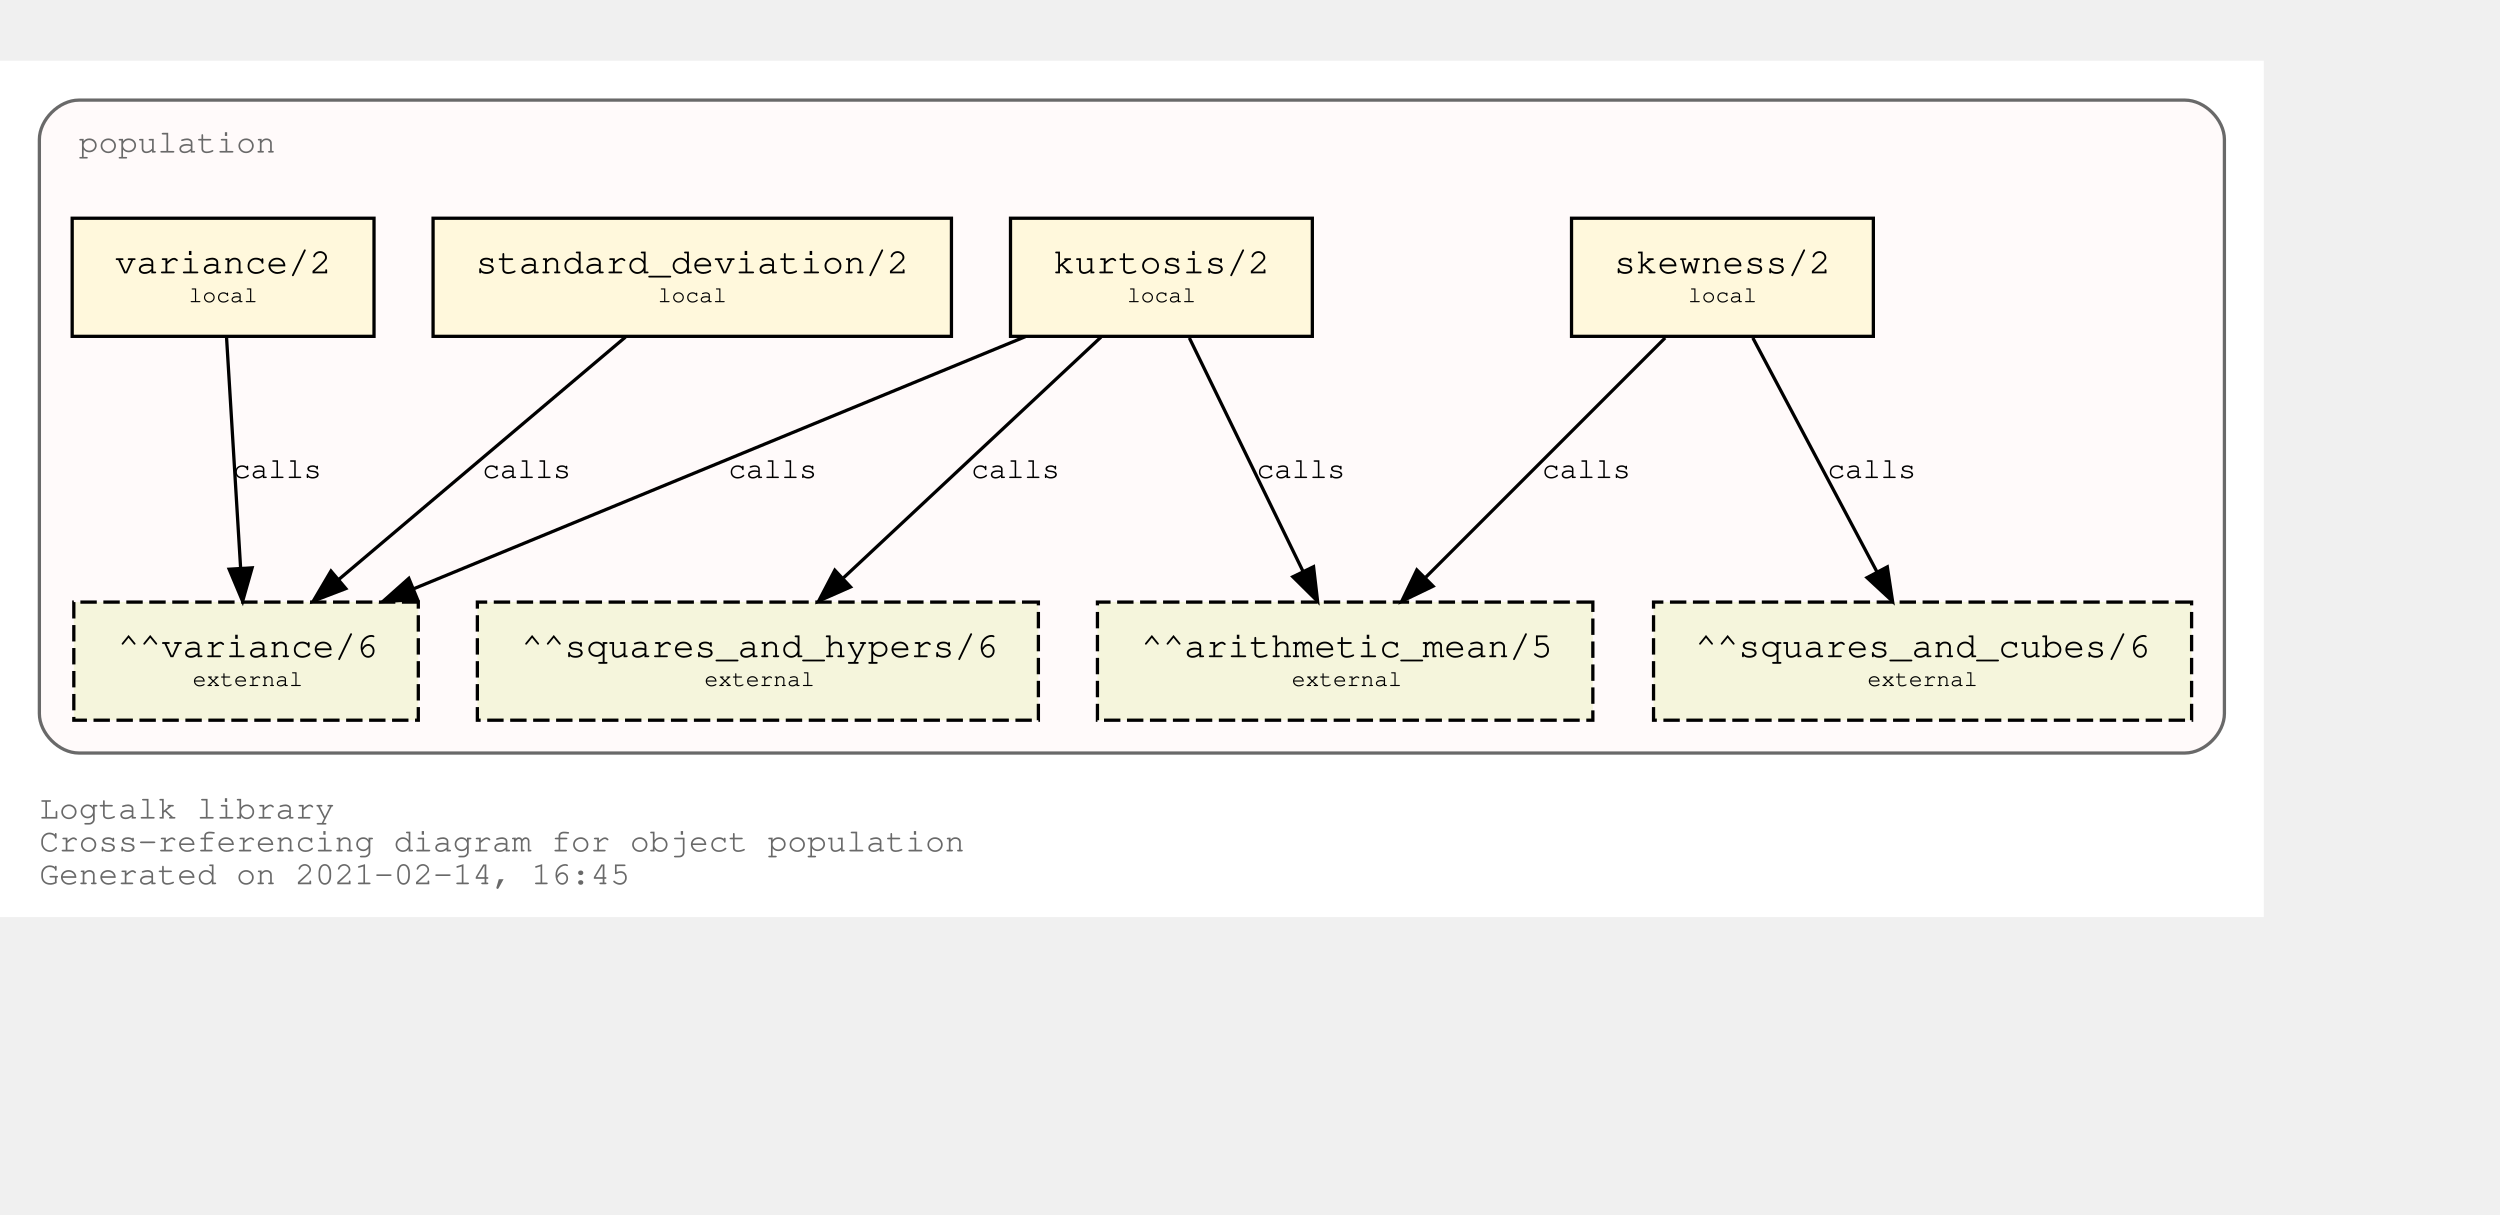
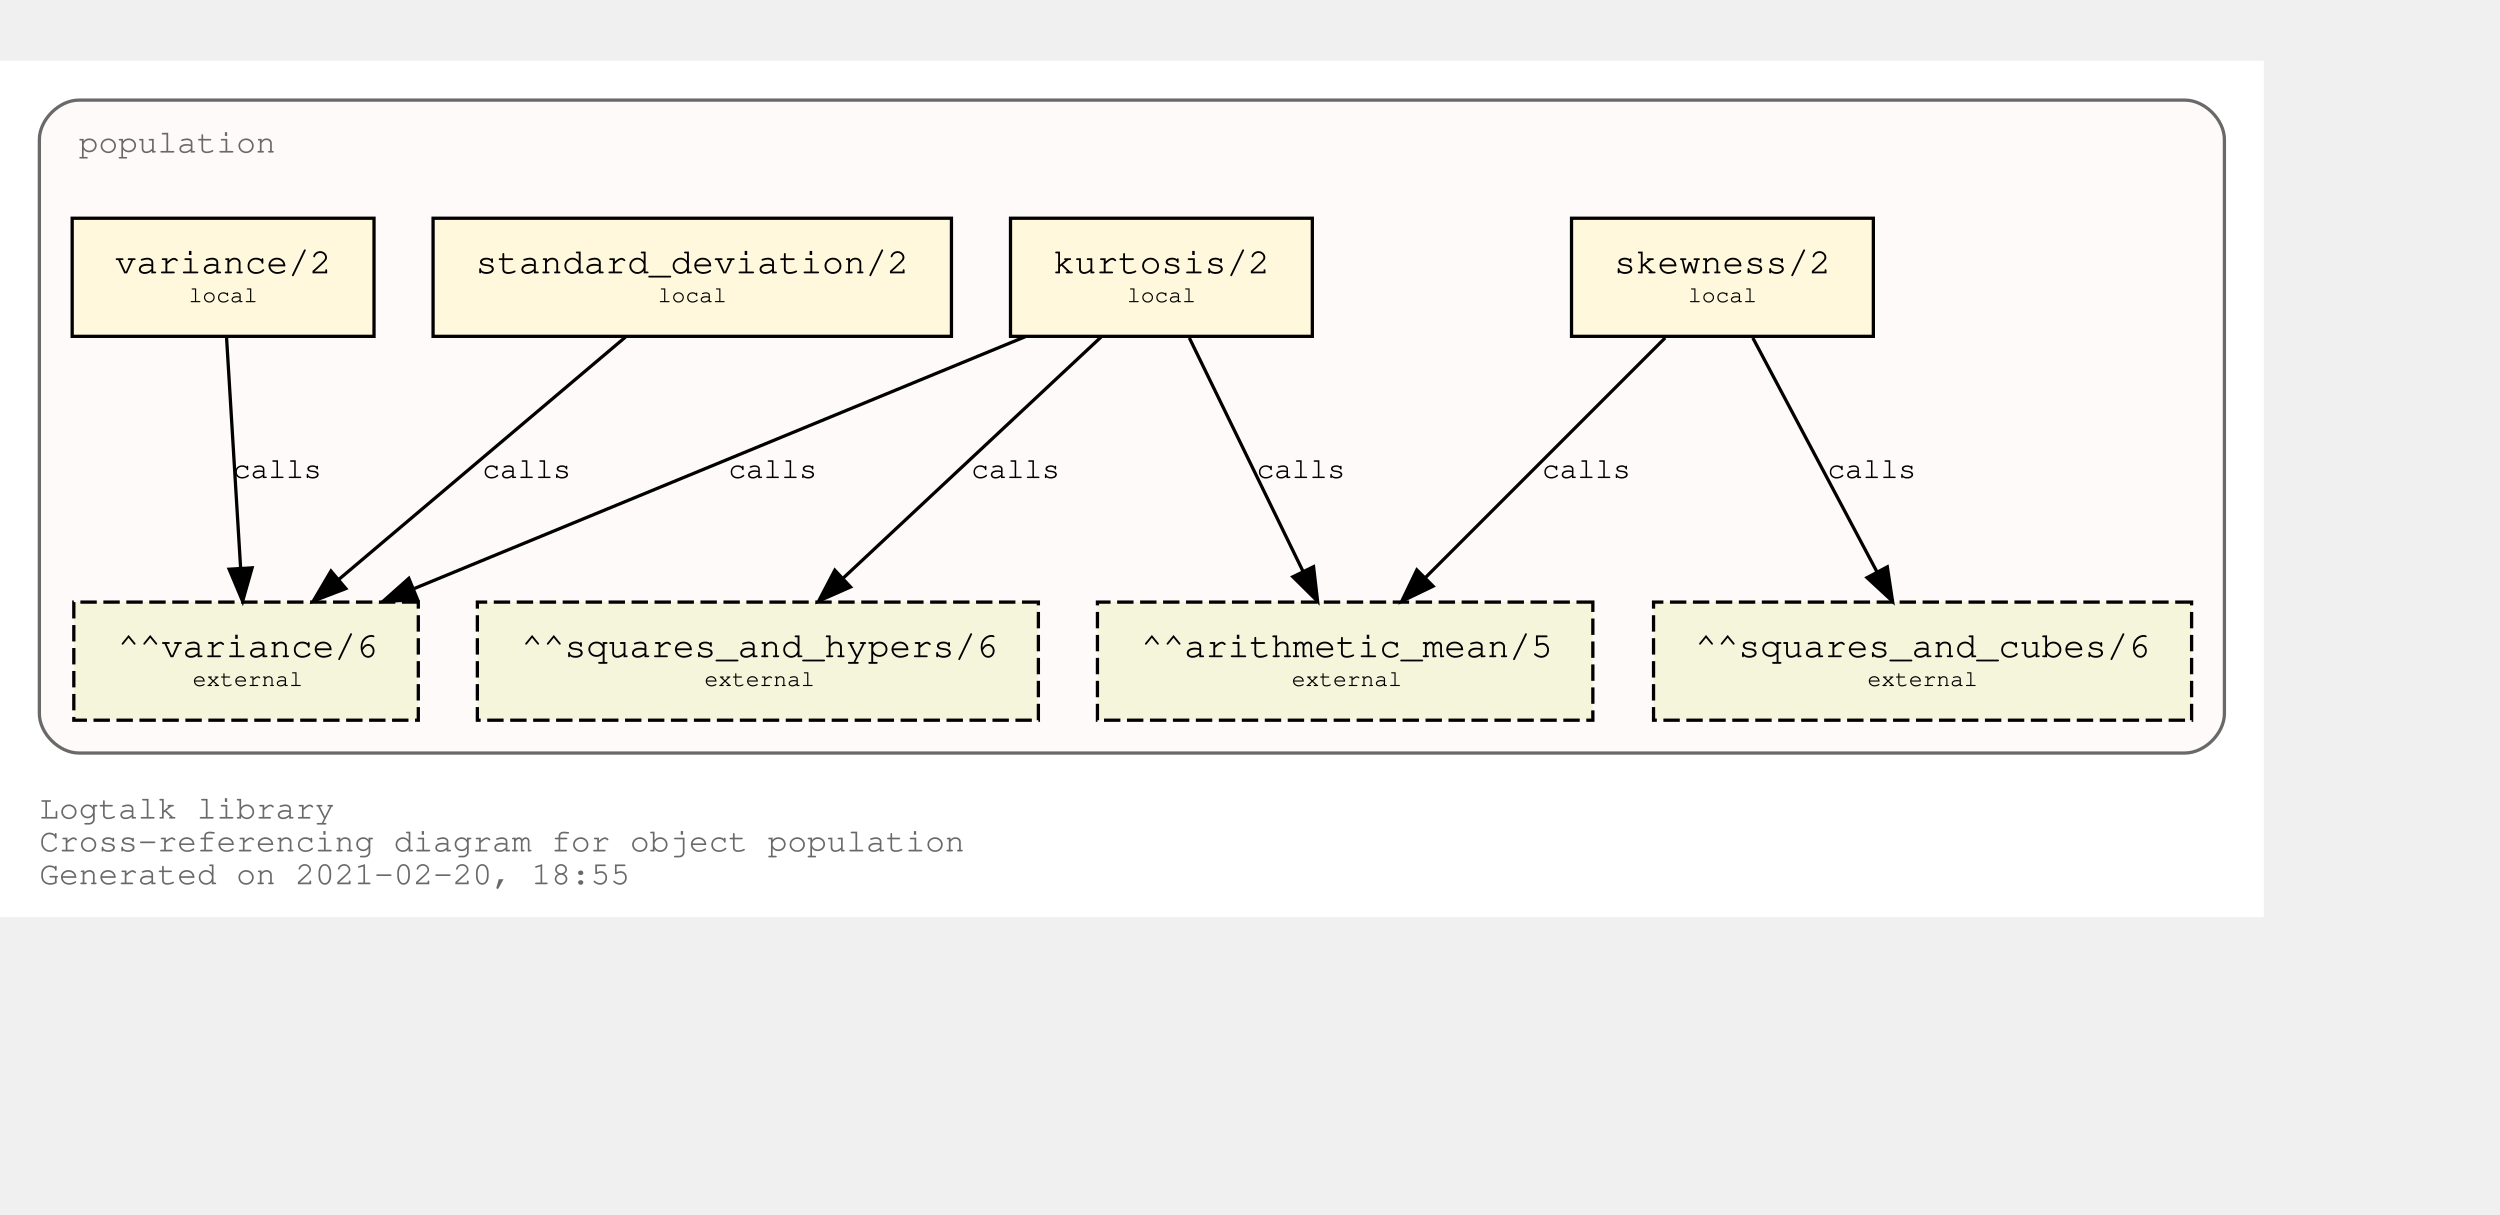
<svg xmlns="http://www.w3.org/2000/svg" xmlns:xlink="http://www.w3.org/1999/xlink" width="834pt" height="405pt" viewBox="72.00 72.00 762.00 333.00">
  <g id="graph0" class="graph" transform="scale(1 1) rotate(0) translate(76 329)">
    <polygon fill="white" stroke="transparent" points="-4,4 -4,-257 686,-257 686,4 -4,4" />
    <text text-anchor="start" x="8" y="-26" font-family="Courier,monospace" font-size="10.00" fill="dimgray">Logtalk library</text>
    <text text-anchor="start" x="8" y="-16" font-family="Courier,monospace" font-size="10.00" fill="dimgray">Cross-referencing diagram for object population</text>
-     <text text-anchor="start" x="8" y="-6" font-family="Courier,monospace" font-size="10.00" fill="dimgray">Generated on 2021-02-14, 16:45</text>
+     <text text-anchor="start" x="8" y="-6" font-family="Courier,monospace" font-size="10.00" fill="dimgray">Generated on 2021-02-20, 18:55</text>
    <g id="clust1" class="cluster">
      <g id="a_clust1">
        <a xlink:title="population">
          <path fill="snow" stroke="dimgray" d="M20,-46C20,-46 662,-46 662,-46 668,-46 674,-52 674,-58 674,-58 674,-233 674,-233 674,-239 668,-245 662,-245 662,-245 20,-245 20,-245 14,-245 8,-239 8,-233 8,-233 8,-58 8,-58 8,-52 14,-46 20,-46" />
          <g id="a_clust1_0">
-             <a xlink:href="https://github.com/LogtalkDotOrg/logtalk3/tree/99aa397f2bfc26ed5631f1b6a5265fe76f80004d/library/statistics/population.lgt" xlink:title="https://github.com/LogtalkDotOrg/logtalk3/tree/99aa397f2bfc26ed5631f1b6a5265fe76f80004d/library/statistics/population.lgt">
+             <a xlink:href="https://github.com/LogtalkDotOrg/logtalk3/tree/196bf1ddb69f8ccff8efa9082bb26d9c1b1f0cdd/library/statistics/population.lgt" xlink:title="https://github.com/LogtalkDotOrg/logtalk3/tree/196bf1ddb69f8ccff8efa9082bb26d9c1b1f0cdd/library/statistics/population.lgt">
              <text text-anchor="start" x="20" y="-229" font-family="Courier,monospace" font-size="10.00" fill="dimgray">population</text>
            </a>
          </g>
        </a>
      </g>
    </g>
    <g id="node1" class="node">
      <g id="a_node1">
-         <a xlink:href="https://github.com/LogtalkDotOrg/logtalk3/tree/99aa397f2bfc26ed5631f1b6a5265fe76f80004d/library/statistics/population.lgt#L33" xlink:title="https://github.com/LogtalkDotOrg/logtalk3/tree/99aa397f2bfc26ed5631f1b6a5265fe76f80004d/library/statistics/population.lgt#L33">
+         <a xlink:href="https://github.com/LogtalkDotOrg/logtalk3/tree/196bf1ddb69f8ccff8efa9082bb26d9c1b1f0cdd/library/statistics/population.lgt#L33" xlink:title="https://github.com/LogtalkDotOrg/logtalk3/tree/196bf1ddb69f8ccff8efa9082bb26d9c1b1f0cdd/library/statistics/population.lgt#L33">
          <polygon fill="cornsilk" stroke="black" points="567,-209 475,-209 475,-173 567,-173 567,-209" />
          <text text-anchor="start" x="482.8" y="-192.8" font-family="Courier,monospace" font-size="9.00"> </text>
          <text text-anchor="start" x="487.99" y="-192.2" font-family="Courier,monospace" font-size="11.00">skewness/2</text>
          <text text-anchor="start" x="553.8" y="-192.8" font-family="Courier,monospace" font-size="9.00"> </text>
          <text text-anchor="start" x="482.8" y="-182.8" font-family="Courier,monospace" font-size="9.00"> </text>
          <text text-anchor="start" x="510.5" y="-183.4" font-family="Courier,monospace" font-size="7.00">local</text>
          <text text-anchor="start" x="553.8" y="-182.8" font-family="Courier,monospace" font-size="9.00"> </text>
        </a>
      </g>
    </g>
    <g id="node5" class="node">
      <polygon fill="beige" stroke="black" stroke-dasharray="5,2" points="481.5,-92 330.5,-92 330.5,-56 481.5,-56 481.5,-92" />
      <text text-anchor="start" x="338.8" y="-75.8" font-family="Courier,monospace" font-size="9.00"> </text>
      <text text-anchor="start" x="343.79" y="-75.2" font-family="Courier,monospace" font-size="11.00">^^arithmetic_mean/5</text>
      <text text-anchor="start" x="468.8" y="-75.8" font-family="Courier,monospace" font-size="9.00"> </text>
      <text text-anchor="start" x="338.8" y="-65.8" font-family="Courier,monospace" font-size="9.00"> </text>
      <text text-anchor="start" x="389.7" y="-66.4" font-family="Courier,monospace" font-size="7.00">external</text>
      <text text-anchor="start" x="468.8" y="-65.8" font-family="Courier,monospace" font-size="9.00"> </text>
    </g>
    <g id="edge1" class="edge">
      <g id="a_edge1">
-         <a xlink:href="https://github.com/LogtalkDotOrg/logtalk3/tree/99aa397f2bfc26ed5631f1b6a5265fe76f80004d/library/statistics/population.lgt#L33" xlink:title="calls">
+         <a xlink:href="https://github.com/LogtalkDotOrg/logtalk3/tree/196bf1ddb69f8ccff8efa9082bb26d9c1b1f0cdd/library/statistics/population.lgt#L33" xlink:title="calls">
          <path fill="none" stroke="black" d="M503.53,-172.53C484.09,-153.09 452.51,-121.51 430.57,-99.57" />
          <polygon fill="black" stroke="black" points="432.8,-96.85 423.25,-92.25 427.85,-101.8 432.8,-96.85" />
        </a>
      </g>
      <g id="a_edge1-label">
-         <a xlink:href="https://github.com/LogtalkDotOrg/logtalk3/tree/99aa397f2bfc26ed5631f1b6a5265fe76f80004d/library/statistics/population.lgt#L33" xlink:title="https://github.com/LogtalkDotOrg/logtalk3/tree/99aa397f2bfc26ed5631f1b6a5265fe76f80004d/library/statistics/population.lgt#L33">
+         <a xlink:href="https://github.com/LogtalkDotOrg/logtalk3/tree/196bf1ddb69f8ccff8efa9082bb26d9c1b1f0cdd/library/statistics/population.lgt#L33" xlink:title="https://github.com/LogtalkDotOrg/logtalk3/tree/196bf1ddb69f8ccff8efa9082bb26d9c1b1f0cdd/library/statistics/population.lgt#L33">
          <text text-anchor="start" x="466" y="-129.8" font-family="Courier,monospace" font-size="9.00">calls</text>
        </a>
      </g>
    </g>
    <g id="node6" class="node">
      <polygon fill="beige" stroke="black" stroke-dasharray="5,2" points="664,-92 500,-92 500,-56 664,-56 664,-92" />
      <text text-anchor="start" x="507.8" y="-75.8" font-family="Courier,monospace" font-size="9.00"> </text>
      <text text-anchor="start" x="512.69" y="-75.2" font-family="Courier,monospace" font-size="11.00">^^squares_and_cubes/6</text>
      <text text-anchor="start" x="650.8" y="-75.8" font-family="Courier,monospace" font-size="9.00"> </text>
      <text text-anchor="start" x="507.8" y="-65.8" font-family="Courier,monospace" font-size="9.00"> </text>
      <text text-anchor="start" x="565.2" y="-66.4" font-family="Courier,monospace" font-size="7.00">external</text>
      <text text-anchor="start" x="650.8" y="-65.8" font-family="Courier,monospace" font-size="9.00"> </text>
    </g>
    <g id="edge2" class="edge">
      <g id="a_edge2">
-         <a xlink:href="https://github.com/LogtalkDotOrg/logtalk3/tree/99aa397f2bfc26ed5631f1b6a5265fe76f80004d/library/statistics/population.lgt#L33" xlink:title="calls">
+         <a xlink:href="https://github.com/LogtalkDotOrg/logtalk3/tree/196bf1ddb69f8ccff8efa9082bb26d9c1b1f0cdd/library/statistics/population.lgt#L33" xlink:title="calls">
          <path fill="none" stroke="black" d="M530.26,-172.53C540.31,-153.6 556.46,-123.16 568.04,-101.32" />
          <polygon fill="black" stroke="black" points="571.25,-102.73 572.85,-92.25 565.07,-99.45 571.25,-102.73" />
        </a>
      </g>
      <g id="a_edge2-label">
-         <a xlink:href="https://github.com/LogtalkDotOrg/logtalk3/tree/99aa397f2bfc26ed5631f1b6a5265fe76f80004d/library/statistics/population.lgt#L33" xlink:title="https://github.com/LogtalkDotOrg/logtalk3/tree/99aa397f2bfc26ed5631f1b6a5265fe76f80004d/library/statistics/population.lgt#L33">
+         <a xlink:href="https://github.com/LogtalkDotOrg/logtalk3/tree/196bf1ddb69f8ccff8efa9082bb26d9c1b1f0cdd/library/statistics/population.lgt#L33" xlink:title="https://github.com/LogtalkDotOrg/logtalk3/tree/196bf1ddb69f8ccff8efa9082bb26d9c1b1f0cdd/library/statistics/population.lgt#L33">
          <text text-anchor="start" x="553" y="-129.8" font-family="Courier,monospace" font-size="9.00">calls</text>
        </a>
      </g>
    </g>
    <g id="node2" class="node">
      <g id="a_node2">
-         <a xlink:href="https://github.com/LogtalkDotOrg/logtalk3/tree/99aa397f2bfc26ed5631f1b6a5265fe76f80004d/library/statistics/population.lgt#L41" xlink:title="https://github.com/LogtalkDotOrg/logtalk3/tree/99aa397f2bfc26ed5631f1b6a5265fe76f80004d/library/statistics/population.lgt#L41">
+         <a xlink:href="https://github.com/LogtalkDotOrg/logtalk3/tree/196bf1ddb69f8ccff8efa9082bb26d9c1b1f0cdd/library/statistics/population.lgt#L41" xlink:title="https://github.com/LogtalkDotOrg/logtalk3/tree/196bf1ddb69f8ccff8efa9082bb26d9c1b1f0cdd/library/statistics/population.lgt#L41">
          <polygon fill="cornsilk" stroke="black" points="396,-209 304,-209 304,-173 396,-173 396,-209" />
          <text text-anchor="start" x="311.8" y="-192.8" font-family="Courier,monospace" font-size="9.00"> </text>
          <text text-anchor="start" x="316.99" y="-192.2" font-family="Courier,monospace" font-size="11.00">kurtosis/2</text>
          <text text-anchor="start" x="382.8" y="-192.8" font-family="Courier,monospace" font-size="9.00"> </text>
          <text text-anchor="start" x="311.8" y="-182.8" font-family="Courier,monospace" font-size="9.00"> </text>
          <text text-anchor="start" x="339.5" y="-183.4" font-family="Courier,monospace" font-size="7.00">local</text>
          <text text-anchor="start" x="382.8" y="-182.8" font-family="Courier,monospace" font-size="9.00"> </text>
        </a>
      </g>
    </g>
    <g id="edge3" class="edge">
      <g id="a_edge3">
-         <a xlink:href="https://github.com/LogtalkDotOrg/logtalk3/tree/99aa397f2bfc26ed5631f1b6a5265fe76f80004d/library/statistics/population.lgt#L41" xlink:title="calls">
+         <a xlink:href="https://github.com/LogtalkDotOrg/logtalk3/tree/196bf1ddb69f8ccff8efa9082bb26d9c1b1f0cdd/library/statistics/population.lgt#L41" xlink:title="calls">
          <path fill="none" stroke="black" d="M358.51,-172.53C367.73,-153.6 382.55,-123.16 393.18,-101.32" />
          <polygon fill="black" stroke="black" points="396.37,-102.78 397.6,-92.25 390.07,-99.71 396.37,-102.78" />
        </a>
      </g>
      <g id="a_edge3-label">
-         <a xlink:href="https://github.com/LogtalkDotOrg/logtalk3/tree/99aa397f2bfc26ed5631f1b6a5265fe76f80004d/library/statistics/population.lgt#L41" xlink:title="https://github.com/LogtalkDotOrg/logtalk3/tree/99aa397f2bfc26ed5631f1b6a5265fe76f80004d/library/statistics/population.lgt#L41">
+         <a xlink:href="https://github.com/LogtalkDotOrg/logtalk3/tree/196bf1ddb69f8ccff8efa9082bb26d9c1b1f0cdd/library/statistics/population.lgt#L41" xlink:title="https://github.com/LogtalkDotOrg/logtalk3/tree/196bf1ddb69f8ccff8efa9082bb26d9c1b1f0cdd/library/statistics/population.lgt#L41">
          <text text-anchor="start" x="379" y="-129.8" font-family="Courier,monospace" font-size="9.00">calls</text>
        </a>
      </g>
    </g>
    <g id="node7" class="node">
      <polygon fill="beige" stroke="black" stroke-dasharray="5,2" points="312.5,-92 141.5,-92 141.5,-56 312.5,-56 312.5,-92" />
      <text text-anchor="start" x="149.8" y="-75.8" font-family="Courier,monospace" font-size="9.00"> </text>
      <text text-anchor="start" x="154.89" y="-75.2" font-family="Courier,monospace" font-size="11.00">^^squares_and_hypers/6</text>
      <text text-anchor="start" x="299.8" y="-75.8" font-family="Courier,monospace" font-size="9.00"> </text>
      <text text-anchor="start" x="149.8" y="-65.8" font-family="Courier,monospace" font-size="9.00"> </text>
      <text text-anchor="start" x="210.7" y="-66.4" font-family="Courier,monospace" font-size="7.00">external</text>
      <text text-anchor="start" x="299.8" y="-65.8" font-family="Courier,monospace" font-size="9.00"> </text>
    </g>
    <g id="edge4" class="edge">
      <g id="a_edge4">
-         <a xlink:href="https://github.com/LogtalkDotOrg/logtalk3/tree/99aa397f2bfc26ed5631f1b6a5265fe76f80004d/library/statistics/population.lgt#L41" xlink:title="calls">
+         <a xlink:href="https://github.com/LogtalkDotOrg/logtalk3/tree/196bf1ddb69f8ccff8efa9082bb26d9c1b1f0cdd/library/statistics/population.lgt#L41" xlink:title="calls">
          <path fill="none" stroke="black" d="M331.59,-172.78C310.75,-153.31 276.66,-121.43 253.1,-99.4" />
          <polygon fill="black" stroke="black" points="255.24,-96.61 245.54,-92.33 250.45,-101.72 255.24,-96.61" />
        </a>
      </g>
      <g id="a_edge4-label">
-         <a xlink:href="https://github.com/LogtalkDotOrg/logtalk3/tree/99aa397f2bfc26ed5631f1b6a5265fe76f80004d/library/statistics/population.lgt#L41" xlink:title="https://github.com/LogtalkDotOrg/logtalk3/tree/99aa397f2bfc26ed5631f1b6a5265fe76f80004d/library/statistics/population.lgt#L41">
+         <a xlink:href="https://github.com/LogtalkDotOrg/logtalk3/tree/196bf1ddb69f8ccff8efa9082bb26d9c1b1f0cdd/library/statistics/population.lgt#L41" xlink:title="https://github.com/LogtalkDotOrg/logtalk3/tree/196bf1ddb69f8ccff8efa9082bb26d9c1b1f0cdd/library/statistics/population.lgt#L41">
          <text text-anchor="start" x="292" y="-129.8" font-family="Courier,monospace" font-size="9.00">calls</text>
        </a>
      </g>
    </g>
    <g id="node8" class="node">
      <polygon fill="beige" stroke="black" stroke-dasharray="5,2" points="123.5,-92 18.5,-92 18.5,-56 123.5,-56 123.5,-92" />
      <text text-anchor="start" x="26.8" y="-75.8" font-family="Courier,monospace" font-size="9.00"> </text>
      <text text-anchor="start" x="31.89" y="-75.2" font-family="Courier,monospace" font-size="11.00">^^variance/6</text>
      <text text-anchor="start" x="110.8" y="-75.8" font-family="Courier,monospace" font-size="9.00"> </text>
      <text text-anchor="start" x="26.8" y="-65.8" font-family="Courier,monospace" font-size="9.00"> </text>
      <text text-anchor="start" x="54.7" y="-66.4" font-family="Courier,monospace" font-size="7.00">external</text>
      <text text-anchor="start" x="110.8" y="-65.8" font-family="Courier,monospace" font-size="9.00"> </text>
    </g>
    <g id="edge5" class="edge">
      <g id="a_edge5">
-         <a xlink:href="https://github.com/LogtalkDotOrg/logtalk3/tree/99aa397f2bfc26ed5631f1b6a5265fe76f80004d/library/statistics/population.lgt#L41" xlink:title="calls">
+         <a xlink:href="https://github.com/LogtalkDotOrg/logtalk3/tree/196bf1ddb69f8ccff8efa9082bb26d9c1b1f0cdd/library/statistics/population.lgt#L41" xlink:title="calls">
          <path fill="none" stroke="black" d="M308.53,-172.91C258.84,-152.43 175.6,-118.11 122.01,-96.03" />
          <polygon fill="black" stroke="black" points="123.27,-92.76 112.7,-92.19 120.61,-99.23 123.27,-92.76" />
        </a>
      </g>
      <g id="a_edge5-label">
-         <a xlink:href="https://github.com/LogtalkDotOrg/logtalk3/tree/99aa397f2bfc26ed5631f1b6a5265fe76f80004d/library/statistics/population.lgt#L41" xlink:title="https://github.com/LogtalkDotOrg/logtalk3/tree/99aa397f2bfc26ed5631f1b6a5265fe76f80004d/library/statistics/population.lgt#L41">
+         <a xlink:href="https://github.com/LogtalkDotOrg/logtalk3/tree/196bf1ddb69f8ccff8efa9082bb26d9c1b1f0cdd/library/statistics/population.lgt#L41" xlink:title="https://github.com/LogtalkDotOrg/logtalk3/tree/196bf1ddb69f8ccff8efa9082bb26d9c1b1f0cdd/library/statistics/population.lgt#L41">
          <text text-anchor="start" x="218" y="-129.8" font-family="Courier,monospace" font-size="9.00">calls</text>
        </a>
      </g>
    </g>
    <g id="node3" class="node">
      <g id="a_node3">
-         <a xlink:href="https://github.com/LogtalkDotOrg/logtalk3/tree/99aa397f2bfc26ed5631f1b6a5265fe76f80004d/library/statistics/population.lgt#L50" xlink:title="https://github.com/LogtalkDotOrg/logtalk3/tree/99aa397f2bfc26ed5631f1b6a5265fe76f80004d/library/statistics/population.lgt#L50">
+         <a xlink:href="https://github.com/LogtalkDotOrg/logtalk3/tree/196bf1ddb69f8ccff8efa9082bb26d9c1b1f0cdd/library/statistics/population.lgt#L50" xlink:title="https://github.com/LogtalkDotOrg/logtalk3/tree/196bf1ddb69f8ccff8efa9082bb26d9c1b1f0cdd/library/statistics/population.lgt#L50">
          <polygon fill="cornsilk" stroke="black" points="286,-209 128,-209 128,-173 286,-173 286,-209" />
          <text text-anchor="start" x="135.8" y="-192.8" font-family="Courier,monospace" font-size="9.00"> </text>
          <text text-anchor="start" x="140.99" y="-192.2" font-family="Courier,monospace" font-size="11.00">standard_deviation/2</text>
          <text text-anchor="start" x="272.8" y="-192.8" font-family="Courier,monospace" font-size="9.00"> </text>
          <text text-anchor="start" x="135.8" y="-182.8" font-family="Courier,monospace" font-size="9.00"> </text>
          <text text-anchor="start" x="196.5" y="-183.4" font-family="Courier,monospace" font-size="7.00">local</text>
          <text text-anchor="start" x="272.8" y="-182.8" font-family="Courier,monospace" font-size="9.00"> </text>
        </a>
      </g>
    </g>
    <g id="edge6" class="edge">
      <g id="a_edge6">
-         <a xlink:href="https://github.com/LogtalkDotOrg/logtalk3/tree/99aa397f2bfc26ed5631f1b6a5265fe76f80004d/library/statistics/population.lgt#L50" xlink:title="calls">
+         <a xlink:href="https://github.com/LogtalkDotOrg/logtalk3/tree/196bf1ddb69f8ccff8efa9082bb26d9c1b1f0cdd/library/statistics/population.lgt#L50" xlink:title="calls">
          <path fill="none" stroke="black" d="M186.64,-172.78C163.4,-153.14 125.26,-120.88 99.18,-98.83" />
          <polygon fill="black" stroke="black" points="101.4,-96.12 91.5,-92.33 96.88,-101.46 101.4,-96.12" />
        </a>
      </g>
      <g id="a_edge6-label">
-         <a xlink:href="https://github.com/LogtalkDotOrg/logtalk3/tree/99aa397f2bfc26ed5631f1b6a5265fe76f80004d/library/statistics/population.lgt#L50" xlink:title="https://github.com/LogtalkDotOrg/logtalk3/tree/99aa397f2bfc26ed5631f1b6a5265fe76f80004d/library/statistics/population.lgt#L50">
+         <a xlink:href="https://github.com/LogtalkDotOrg/logtalk3/tree/196bf1ddb69f8ccff8efa9082bb26d9c1b1f0cdd/library/statistics/population.lgt#L50" xlink:title="https://github.com/LogtalkDotOrg/logtalk3/tree/196bf1ddb69f8ccff8efa9082bb26d9c1b1f0cdd/library/statistics/population.lgt#L50">
          <text text-anchor="start" x="143" y="-129.8" font-family="Courier,monospace" font-size="9.00">calls</text>
        </a>
      </g>
    </g>
    <g id="node4" class="node">
      <g id="a_node4">
-         <a xlink:href="https://github.com/LogtalkDotOrg/logtalk3/tree/99aa397f2bfc26ed5631f1b6a5265fe76f80004d/library/statistics/population.lgt#L54" xlink:title="https://github.com/LogtalkDotOrg/logtalk3/tree/99aa397f2bfc26ed5631f1b6a5265fe76f80004d/library/statistics/population.lgt#L54">
+         <a xlink:href="https://github.com/LogtalkDotOrg/logtalk3/tree/196bf1ddb69f8ccff8efa9082bb26d9c1b1f0cdd/library/statistics/population.lgt#L54" xlink:title="https://github.com/LogtalkDotOrg/logtalk3/tree/196bf1ddb69f8ccff8efa9082bb26d9c1b1f0cdd/library/statistics/population.lgt#L54">
          <polygon fill="cornsilk" stroke="black" points="110,-209 18,-209 18,-173 110,-173 110,-209" />
          <text text-anchor="start" x="25.8" y="-192.8" font-family="Courier,monospace" font-size="9.00"> </text>
          <text text-anchor="start" x="30.99" y="-192.2" font-family="Courier,monospace" font-size="11.00">variance/2</text>
          <text text-anchor="start" x="96.8" y="-192.8" font-family="Courier,monospace" font-size="9.00"> </text>
          <text text-anchor="start" x="25.8" y="-182.8" font-family="Courier,monospace" font-size="9.00"> </text>
          <text text-anchor="start" x="53.5" y="-183.4" font-family="Courier,monospace" font-size="7.00">local</text>
          <text text-anchor="start" x="96.8" y="-182.8" font-family="Courier,monospace" font-size="9.00"> </text>
        </a>
      </g>
    </g>
    <g id="edge7" class="edge">
      <g id="a_edge7">
-         <a xlink:href="https://github.com/LogtalkDotOrg/logtalk3/tree/99aa397f2bfc26ed5631f1b6a5265fe76f80004d/library/statistics/population.lgt#L54" xlink:title="calls">
+         <a xlink:href="https://github.com/LogtalkDotOrg/logtalk3/tree/196bf1ddb69f8ccff8efa9082bb26d9c1b1f0cdd/library/statistics/population.lgt#L54" xlink:title="calls">
          <path fill="none" stroke="black" d="M65.06,-172.53C66.2,-153.94 68,-124.24 69.33,-102.5" />
          <polygon fill="black" stroke="black" points="72.84,-102.45 69.95,-92.25 65.85,-102.02 72.84,-102.45" />
        </a>
      </g>
      <g id="a_edge7-label">
-         <a xlink:href="https://github.com/LogtalkDotOrg/logtalk3/tree/99aa397f2bfc26ed5631f1b6a5265fe76f80004d/library/statistics/population.lgt#L54" xlink:title="https://github.com/LogtalkDotOrg/logtalk3/tree/99aa397f2bfc26ed5631f1b6a5265fe76f80004d/library/statistics/population.lgt#L54">
+         <a xlink:href="https://github.com/LogtalkDotOrg/logtalk3/tree/196bf1ddb69f8ccff8efa9082bb26d9c1b1f0cdd/library/statistics/population.lgt#L54" xlink:title="https://github.com/LogtalkDotOrg/logtalk3/tree/196bf1ddb69f8ccff8efa9082bb26d9c1b1f0cdd/library/statistics/population.lgt#L54">
          <text text-anchor="start" x="67" y="-129.8" font-family="Courier,monospace" font-size="9.00">calls</text>
        </a>
      </g>
    </g>
  </g>
</svg>
